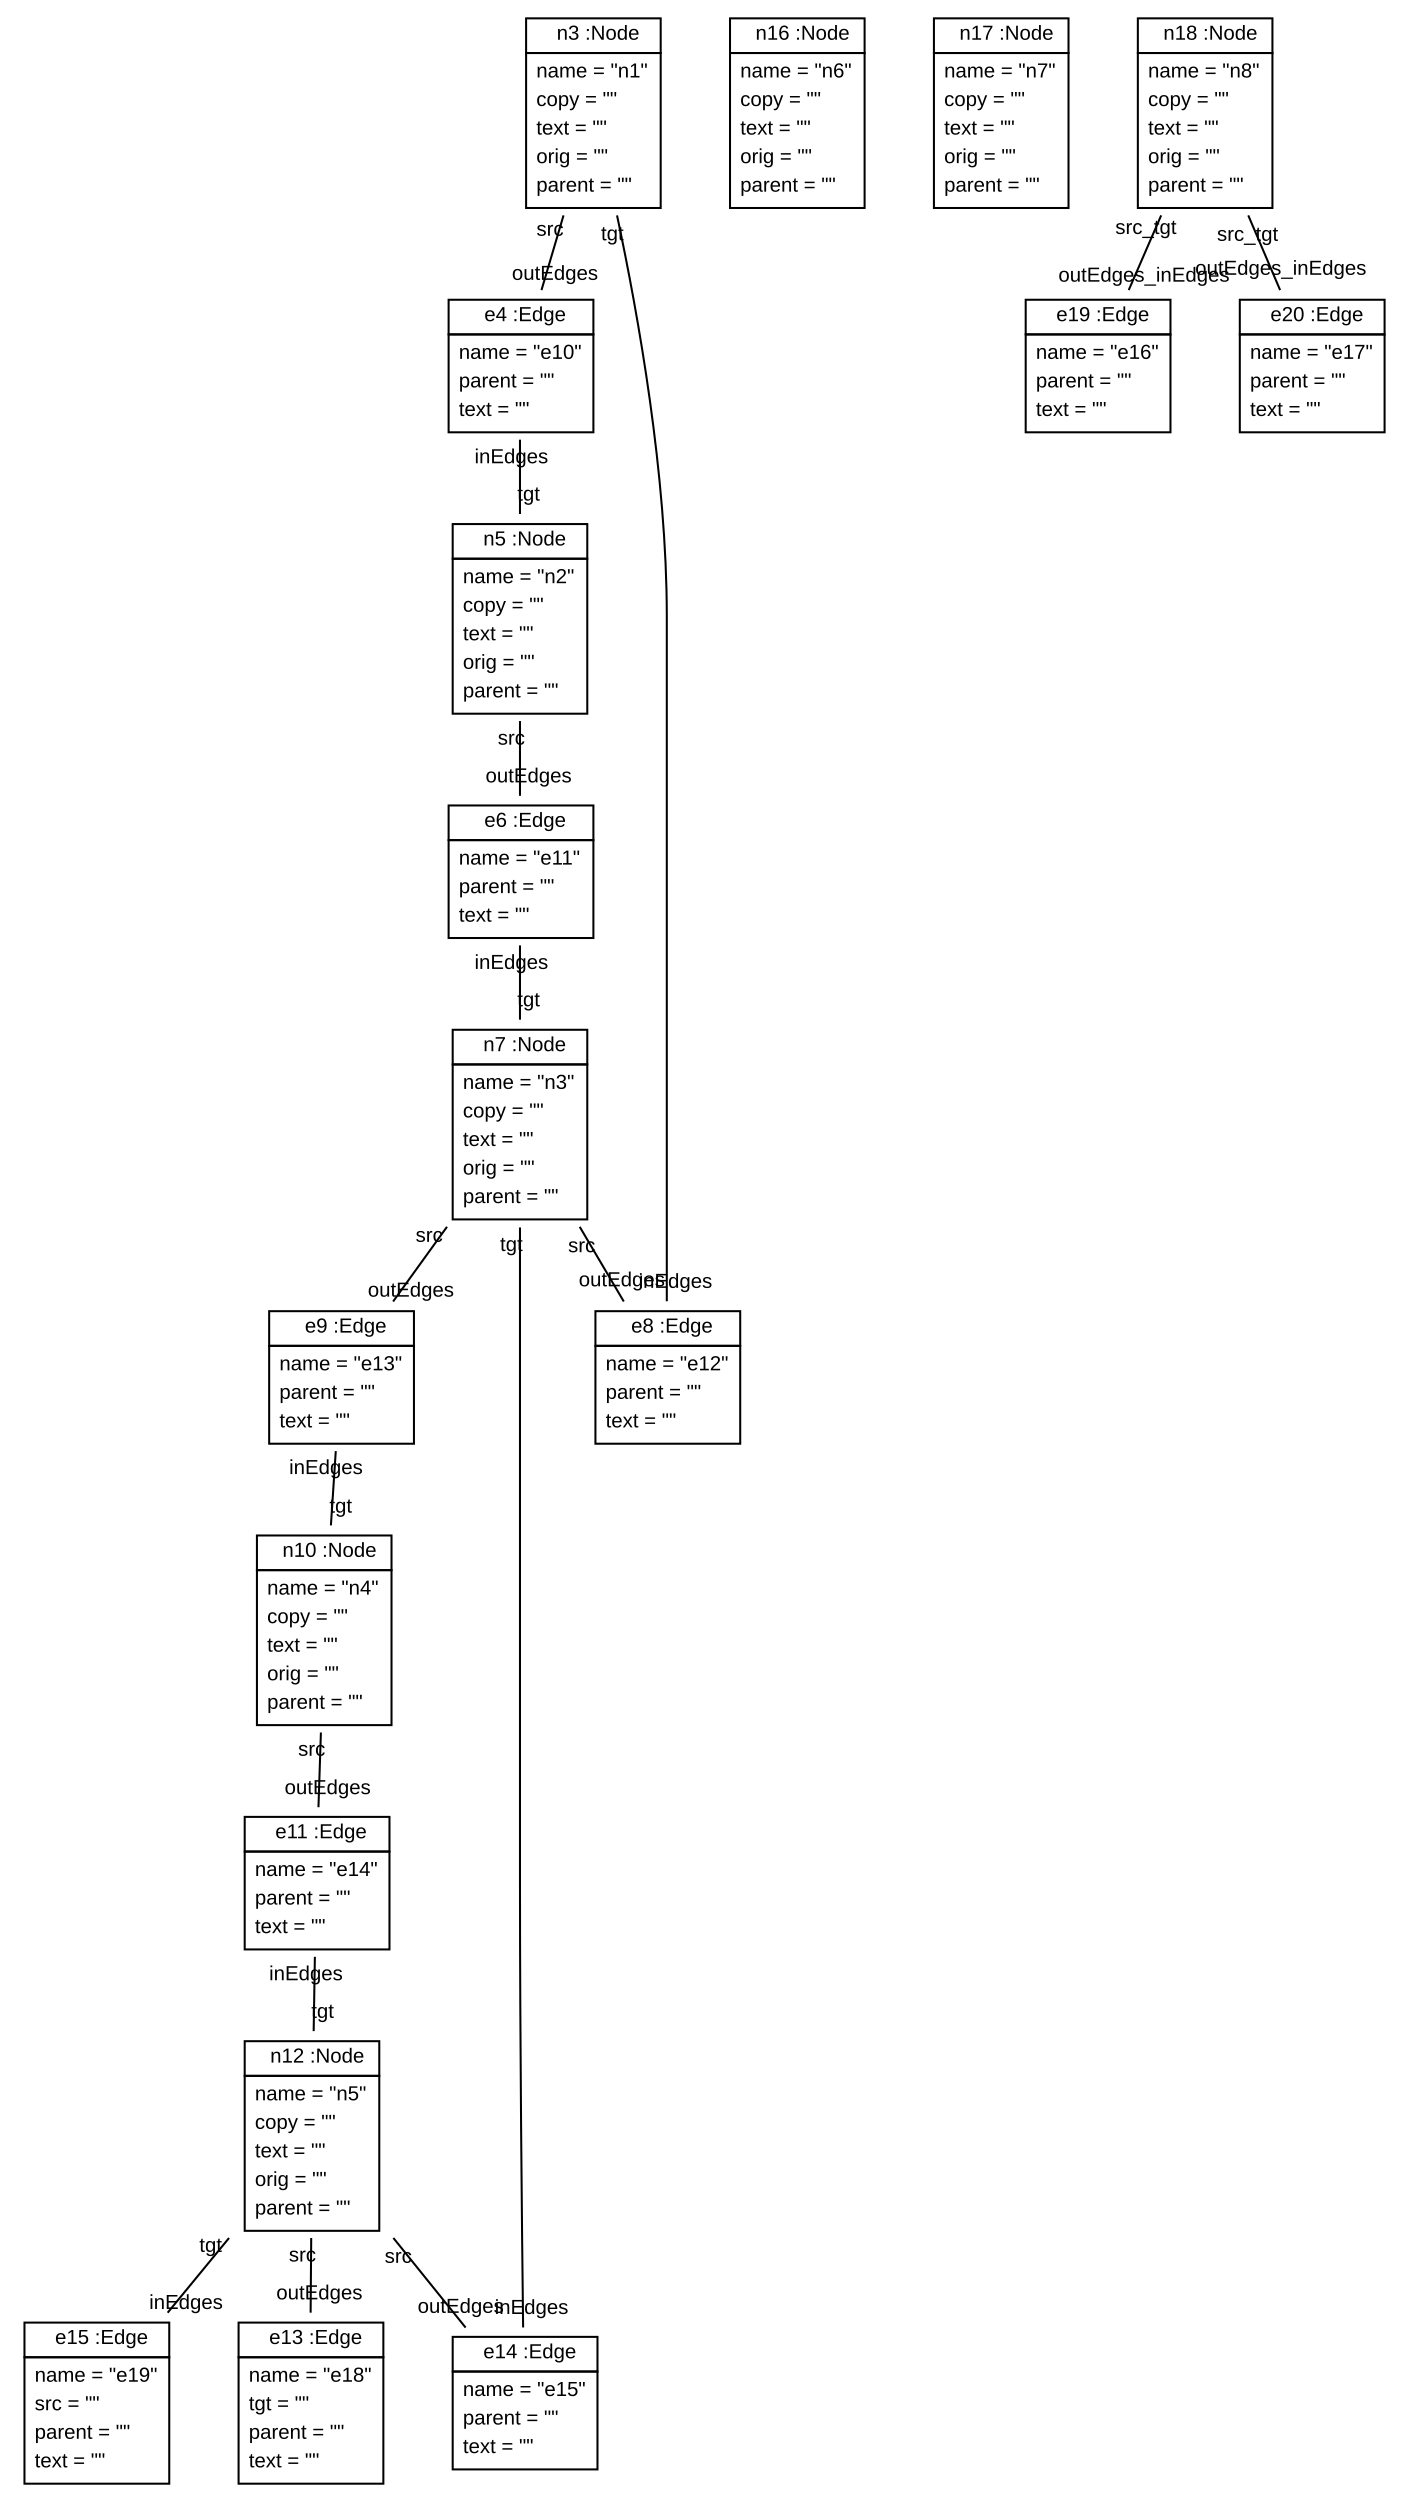
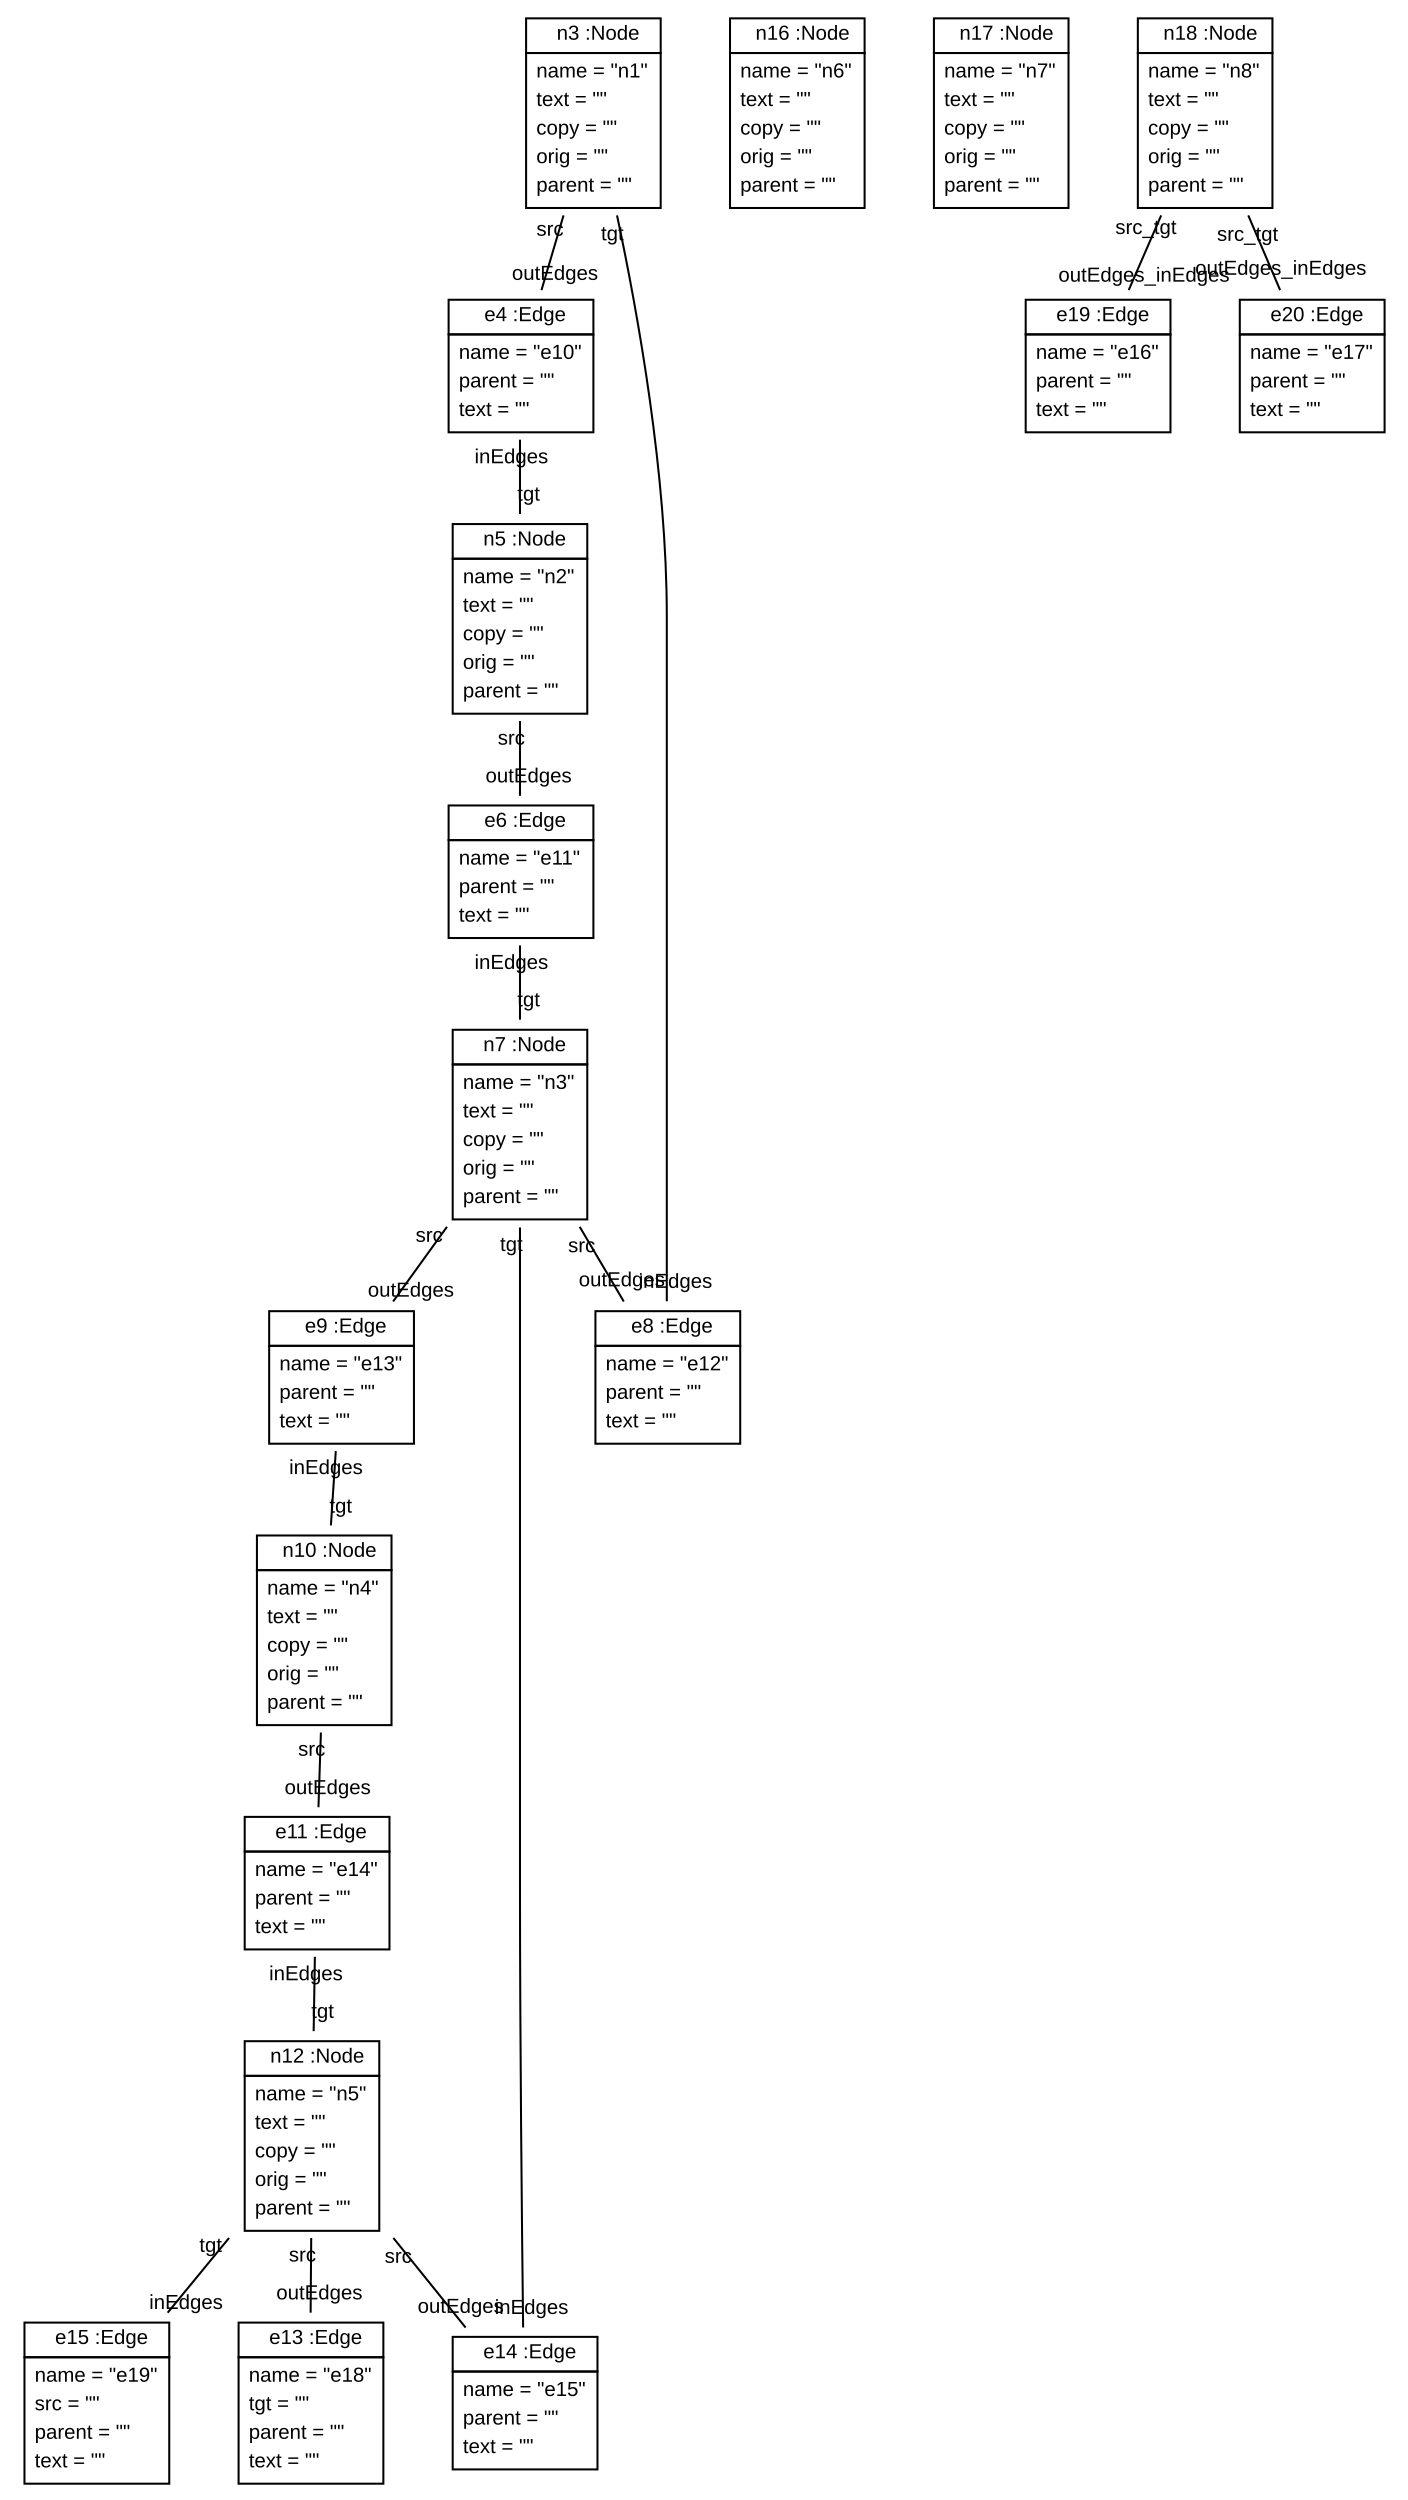
<svg xmlns="http://www.w3.org/2000/svg" xmlns:xlink="http://www.w3.org/1999/xlink" width="690pt" height="1226pt" viewBox="0.00 0.00 690.00 1226.00">
  <g id="graph1" class="graph" transform="scale(1 1) rotate(0) translate(4 1222)">
    <polygon fill="white" stroke="white" points="-4,5 -4,-1222 687,-1222 687,5 -4,5" />
    <g id="node1" class="node">
      <a xlink:href="../examples/org/sdmlib/examples/helloworld/Node.java" xlink:title="&lt;TABLE&gt;">
        <polygon fill="none" stroke="black" points="254,-1196 254,-1213 320,-1213 320,-1196 254,-1196" />
        <text text-anchor="start" x="265" y="-1202.5" font-family="Arial" font-size="10.00"> </text>
        <text text-anchor="start" x="269" y="-1202.5" font-family="Arial" font-size="10.00">n3 :Node</text>
      </a>
      <polygon fill="none" stroke="black" points="254,-1120 254,-1196 320,-1196 320,-1120 254,-1120" />
      <text text-anchor="start" x="259" y="-1184" font-family="Arial" font-size="10.00">name = "n1"</text>
-       <text text-anchor="start" x="259" y="-1170" font-family="Arial" font-size="10.00">copy = ""</text>
-       <text text-anchor="start" x="259" y="-1156" font-family="Arial" font-size="10.00">text = ""</text>
+       <text text-anchor="start" x="259" y="-1170" font-family="Arial" font-size="10.00">text = ""</text>
+       <text text-anchor="start" x="259" y="-1156" font-family="Arial" font-size="10.00">copy = ""</text>
      <text text-anchor="start" x="259" y="-1142" font-family="Arial" font-size="10.00">orig = ""</text>
      <text text-anchor="start" x="259" y="-1128" font-family="Arial" font-size="10.00">parent = ""</text>
    </g>
    <g id="node2" class="node">
      <a xlink:href="../examples/org/sdmlib/examples/helloworld/Edge.java" xlink:title="&lt;TABLE&gt;">
        <polygon fill="none" stroke="black" points="216,-1058 216,-1075 287,-1075 287,-1058 216,-1058" />
        <text text-anchor="start" x="229.5" y="-1064.5" font-family="Arial" font-size="10.00"> </text>
        <text text-anchor="start" x="233.5" y="-1064.5" font-family="Arial" font-size="10.00">e4 :Edge</text>
      </a>
      <polygon fill="none" stroke="black" points="216,-1010 216,-1058 287,-1058 287,-1010 216,-1010" />
      <text text-anchor="start" x="221" y="-1046" font-family="Arial" font-size="10.00">name = "e10"</text>
      <text text-anchor="start" x="221" y="-1032" font-family="Arial" font-size="10.00">parent = ""</text>
      <text text-anchor="start" x="221" y="-1018" font-family="Arial" font-size="10.00">text = ""</text>
    </g>
    <g id="edge2" class="edge">
      <path fill="none" stroke="black" d="M272.357,-1116.38C268.737,-1104.11 264.928,-1091.2 261.546,-1079.74" />
      <text text-anchor="middle" x="268.164" y="-1084.74" font-family="Arial" font-size="10.00">outEdges</text>
      <text text-anchor="middle" x="265.739" y="-1106.38" font-family="Arial" font-size="10.00">src</text>
    </g>
    <g id="node6" class="node">
      <a xlink:href="../examples/org/sdmlib/examples/helloworld/Edge.java" xlink:title="&lt;TABLE&gt;">
        <polygon fill="none" stroke="black" points="288,-562 288,-579 359,-579 359,-562 288,-562" />
        <text text-anchor="start" x="301.5" y="-568.5" font-family="Arial" font-size="10.00"> </text>
        <text text-anchor="start" x="305.5" y="-568.5" font-family="Arial" font-size="10.00">e8 :Edge</text>
      </a>
      <polygon fill="none" stroke="black" points="288,-514 288,-562 359,-562 359,-514 288,-514" />
      <text text-anchor="start" x="293" y="-550" font-family="Arial" font-size="10.00">name = "e12"</text>
      <text text-anchor="start" x="293" y="-536" font-family="Arial" font-size="10.00">parent = ""</text>
      <text text-anchor="start" x="293" y="-522" font-family="Arial" font-size="10.00">text = ""</text>
    </g>
    <g id="edge4" class="edge">
      <path fill="none" stroke="black" d="M298.589,-1116.37C309.113,-1066.9 323,-988.63 323,-920 323,-920 323,-920 323,-794 323,-719.26 323,-631.748 323,-583.851" />
      <text text-anchor="middle" x="327.226" y="-590.414" font-family="Arial" font-size="10.00">inEdges</text>
      <text text-anchor="middle" x="296.286" y="-1104.14" font-family="Arial" font-size="10.00">tgt</text>
    </g>
    <g id="node3" class="node">
      <a xlink:href="../examples/org/sdmlib/examples/helloworld/Node.java" xlink:title="&lt;TABLE&gt;">
        <polygon fill="none" stroke="black" points="218,-948 218,-965 284,-965 284,-948 218,-948" />
        <text text-anchor="start" x="229" y="-954.5" font-family="Arial" font-size="10.00"> </text>
        <text text-anchor="start" x="233" y="-954.5" font-family="Arial" font-size="10.00">n5 :Node</text>
      </a>
      <polygon fill="none" stroke="black" points="218,-872 218,-948 284,-948 284,-872 218,-872" />
      <text text-anchor="start" x="223" y="-936" font-family="Arial" font-size="10.00">name = "n2"</text>
-       <text text-anchor="start" x="223" y="-922" font-family="Arial" font-size="10.00">copy = ""</text>
-       <text text-anchor="start" x="223" y="-908" font-family="Arial" font-size="10.00">text = ""</text>
+       <text text-anchor="start" x="223" y="-922" font-family="Arial" font-size="10.00">text = ""</text>
+       <text text-anchor="start" x="223" y="-908" font-family="Arial" font-size="10.00">copy = ""</text>
      <text text-anchor="start" x="223" y="-894" font-family="Arial" font-size="10.00">orig = ""</text>
      <text text-anchor="start" x="223" y="-880" font-family="Arial" font-size="10.00">parent = ""</text>
    </g>
    <g id="edge6" class="edge">
      <path fill="none" stroke="black" d="M251,-1006.38C251,-994.991 251,-982.159 251,-969.94" />
      <text text-anchor="middle" x="255.226" y="-976.503" font-family="Arial" font-size="10.00">tgt</text>
      <text text-anchor="middle" x="246.774" y="-994.822" font-family="Arial" font-size="10.00">inEdges</text>
    </g>
    <g id="node4" class="node">
      <a xlink:href="../examples/org/sdmlib/examples/helloworld/Edge.java" xlink:title="&lt;TABLE&gt;">
        <polygon fill="none" stroke="black" points="216,-810 216,-827 287,-827 287,-810 216,-810" />
        <text text-anchor="start" x="229.5" y="-816.5" font-family="Arial" font-size="10.00"> </text>
        <text text-anchor="start" x="233.5" y="-816.5" font-family="Arial" font-size="10.00">e6 :Edge</text>
      </a>
      <polygon fill="none" stroke="black" points="216,-762 216,-810 287,-810 287,-762 216,-762" />
      <text text-anchor="start" x="221" y="-798" font-family="Arial" font-size="10.00">name = "e11"</text>
      <text text-anchor="start" x="221" y="-784" font-family="Arial" font-size="10.00">parent = ""</text>
      <text text-anchor="start" x="221" y="-770" font-family="Arial" font-size="10.00">text = ""</text>
    </g>
    <g id="edge8" class="edge">
      <path fill="none" stroke="black" d="M251,-868.378C251,-856.108 251,-843.2 251,-831.739" />
      <text text-anchor="middle" x="255.226" y="-838.302" font-family="Arial" font-size="10.00">outEdges</text>
      <text text-anchor="middle" x="246.774" y="-856.815" font-family="Arial" font-size="10.00">src</text>
    </g>
    <g id="node5" class="node">
      <a xlink:href="../examples/org/sdmlib/examples/helloworld/Node.java" xlink:title="&lt;TABLE&gt;">
        <polygon fill="none" stroke="black" points="218,-700 218,-717 284,-717 284,-700 218,-700" />
        <text text-anchor="start" x="229" y="-706.5" font-family="Arial" font-size="10.00"> </text>
        <text text-anchor="start" x="233" y="-706.5" font-family="Arial" font-size="10.00">n7 :Node</text>
      </a>
      <polygon fill="none" stroke="black" points="218,-624 218,-700 284,-700 284,-624 218,-624" />
      <text text-anchor="start" x="223" y="-688" font-family="Arial" font-size="10.00">name = "n3"</text>
-       <text text-anchor="start" x="223" y="-674" font-family="Arial" font-size="10.00">copy = ""</text>
-       <text text-anchor="start" x="223" y="-660" font-family="Arial" font-size="10.00">text = ""</text>
+       <text text-anchor="start" x="223" y="-674" font-family="Arial" font-size="10.00">text = ""</text>
+       <text text-anchor="start" x="223" y="-660" font-family="Arial" font-size="10.00">copy = ""</text>
      <text text-anchor="start" x="223" y="-646" font-family="Arial" font-size="10.00">orig = ""</text>
      <text text-anchor="start" x="223" y="-632" font-family="Arial" font-size="10.00">parent = ""</text>
    </g>
    <g id="edge10" class="edge">
      <path fill="none" stroke="black" d="M251,-758.385C251,-746.991 251,-734.159 251,-721.94" />
      <text text-anchor="middle" x="255.226" y="-728.503" font-family="Arial" font-size="10.00">tgt</text>
      <text text-anchor="middle" x="246.774" y="-746.822" font-family="Arial" font-size="10.00">inEdges</text>
    </g>
    <g id="edge12" class="edge">
      <path fill="none" stroke="black" d="M280.285,-620.378C287.527,-608.108 295.144,-595.2 301.908,-583.739" />
      <text text-anchor="middle" x="300.942" y="-591.192" font-family="Arial" font-size="10.00">outEdges</text>
      <text text-anchor="middle" x="281.252" y="-607.925" font-family="Arial" font-size="10.00">src</text>
    </g>
    <g id="node7" class="node">
      <a xlink:href="../examples/org/sdmlib/examples/helloworld/Edge.java" xlink:title="&lt;TABLE&gt;">
        <polygon fill="none" stroke="black" points="128,-562 128,-579 199,-579 199,-562 128,-562" />
        <text text-anchor="start" x="141.5" y="-568.5" font-family="Arial" font-size="10.00"> </text>
        <text text-anchor="start" x="145.5" y="-568.5" font-family="Arial" font-size="10.00">e9 :Edge</text>
      </a>
      <polygon fill="none" stroke="black" points="128,-514 128,-562 199,-562 199,-514 128,-514" />
      <text text-anchor="start" x="133" y="-550" font-family="Arial" font-size="10.00">name = "e13"</text>
      <text text-anchor="start" x="133" y="-536" font-family="Arial" font-size="10.00">parent = ""</text>
      <text text-anchor="start" x="133" y="-522" font-family="Arial" font-size="10.00">text = ""</text>
    </g>
    <g id="edge14" class="edge">
      <path fill="none" stroke="black" d="M215.207,-620.378C206.356,-608.108 197.046,-595.2 188.779,-583.739" />
      <text text-anchor="middle" x="197.508" y="-586.117" font-family="Arial" font-size="10.00">outEdges</text>
      <text text-anchor="middle" x="206.478" y="-613" font-family="Arial" font-size="10.00">src</text>
    </g>
    <g id="node12" class="node">
      <a xlink:href="../examples/org/sdmlib/examples/helloworld/Edge.java" xlink:title="&lt;TABLE&gt;">
        <polygon fill="none" stroke="black" points="218,-59 218,-76 289,-76 289,-59 218,-59" />
        <text text-anchor="start" x="229" y="-65.5" font-family="Arial" font-size="10.00"> </text>
        <text text-anchor="start" x="233" y="-65.5" font-family="Arial" font-size="10.00">e14 :Edge</text>
      </a>
      <polygon fill="none" stroke="black" points="218,-11 218,-59 289,-59 289,-11 218,-11" />
      <text text-anchor="start" x="223" y="-47" font-family="Arial" font-size="10.00">name = "e15"</text>
      <text text-anchor="start" x="223" y="-33" font-family="Arial" font-size="10.00">parent = ""</text>
      <text text-anchor="start" x="223" y="-19" font-family="Arial" font-size="10.00">text = ""</text>
    </g>
    <g id="edge16" class="edge">
      <path fill="none" stroke="black" d="M251,-620.058C251,-570.357 251,-491.906 251,-424 251,-424 251,-424 251,-298 251,-220.472 251.951,-129.586 252.541,-80.613" />
      <text text-anchor="middle" x="256.661" y="-87.225" font-family="Arial" font-size="10.00">inEdges</text>
      <text text-anchor="middle" x="246.774" y="-608.495" font-family="Arial" font-size="10.00">tgt</text>
    </g>
    <g id="node8" class="node">
      <a xlink:href="../examples/org/sdmlib/examples/helloworld/Node.java" xlink:title="&lt;TABLE&gt;">
        <polygon fill="none" stroke="black" points="122,-452 122,-469 188,-469 188,-452 122,-452" />
        <text text-anchor="start" x="130.5" y="-458.5" font-family="Arial" font-size="10.00"> </text>
        <text text-anchor="start" x="134.5" y="-458.5" font-family="Arial" font-size="10.00">n10 :Node</text>
      </a>
      <polygon fill="none" stroke="black" points="122,-376 122,-452 188,-452 188,-376 122,-376" />
      <text text-anchor="start" x="127" y="-440" font-family="Arial" font-size="10.00">name = "n4"</text>
-       <text text-anchor="start" x="127" y="-426" font-family="Arial" font-size="10.00">copy = ""</text>
-       <text text-anchor="start" x="127" y="-412" font-family="Arial" font-size="10.00">text = ""</text>
+       <text text-anchor="start" x="127" y="-426" font-family="Arial" font-size="10.00">text = ""</text>
+       <text text-anchor="start" x="127" y="-412" font-family="Arial" font-size="10.00">copy = ""</text>
      <text text-anchor="start" x="127" y="-398" font-family="Arial" font-size="10.00">orig = ""</text>
      <text text-anchor="start" x="127" y="-384" font-family="Arial" font-size="10.00">parent = ""</text>
    </g>
    <g id="edge18" class="edge">
      <path fill="none" stroke="black" d="M160.665,-510.385C159.917,-498.991 159.076,-486.159 158.275,-473.94" />
      <text text-anchor="middle" x="163.085" y="-480.207" font-family="Arial" font-size="10.00">tgt</text>
      <text text-anchor="middle" x="155.854" y="-499.117" font-family="Arial" font-size="10.00">inEdges</text>
    </g>
    <g id="node9" class="node">
      <a xlink:href="../examples/org/sdmlib/examples/helloworld/Edge.java" xlink:title="&lt;TABLE&gt;">
        <polygon fill="none" stroke="black" points="116,-314 116,-331 187,-331 187,-314 116,-314" />
        <text text-anchor="start" x="127" y="-320.5" font-family="Arial" font-size="10.00"> </text>
        <text text-anchor="start" x="131" y="-320.5" font-family="Arial" font-size="10.00">e11 :Edge</text>
      </a>
      <polygon fill="none" stroke="black" points="116,-266 116,-314 187,-314 187,-266 116,-266" />
      <text text-anchor="start" x="121" y="-302" font-family="Arial" font-size="10.00">name = "e14"</text>
      <text text-anchor="start" x="121" y="-288" font-family="Arial" font-size="10.00">parent = ""</text>
      <text text-anchor="start" x="121" y="-274" font-family="Arial" font-size="10.00">text = ""</text>
    </g>
    <g id="edge20" class="edge">
      <path fill="none" stroke="black" d="M153.373,-372.378C152.971,-360.108 152.548,-347.2 152.172,-335.739" />
      <text text-anchor="middle" x="156.693" y="-342.158" font-family="Arial" font-size="10.00">outEdges</text>
      <text text-anchor="middle" x="148.852" y="-360.958" font-family="Arial" font-size="10.00">src</text>
    </g>
    <g id="node10" class="node">
      <a xlink:href="../examples/org/sdmlib/examples/helloworld/Node.java" xlink:title="&lt;TABLE&gt;">
        <polygon fill="none" stroke="black" points="116,-204 116,-221 182,-221 182,-204 116,-204" />
        <text text-anchor="start" x="124.5" y="-210.5" font-family="Arial" font-size="10.00"> </text>
        <text text-anchor="start" x="128.5" y="-210.5" font-family="Arial" font-size="10.00">n12 :Node</text>
      </a>
      <polygon fill="none" stroke="black" points="116,-128 116,-204 182,-204 182,-128 116,-128" />
      <text text-anchor="start" x="121" y="-192" font-family="Arial" font-size="10.00">name = "n5"</text>
-       <text text-anchor="start" x="121" y="-178" font-family="Arial" font-size="10.00">copy = ""</text>
-       <text text-anchor="start" x="121" y="-164" font-family="Arial" font-size="10.00">text = ""</text>
+       <text text-anchor="start" x="121" y="-178" font-family="Arial" font-size="10.00">text = ""</text>
+       <text text-anchor="start" x="121" y="-164" font-family="Arial" font-size="10.00">copy = ""</text>
      <text text-anchor="start" x="121" y="-150" font-family="Arial" font-size="10.00">orig = ""</text>
      <text text-anchor="start" x="121" y="-136" font-family="Arial" font-size="10.00">parent = ""</text>
    </g>
    <g id="edge22" class="edge">
      <path fill="none" stroke="black" d="M150.416,-262.385C150.229,-250.991 150.019,-238.159 149.819,-225.94" />
      <text text-anchor="middle" x="154.193" y="-232.432" font-family="Arial" font-size="10.00">tgt</text>
      <text text-anchor="middle" x="146.042" y="-250.892" font-family="Arial" font-size="10.00">inEdges</text>
    </g>
    <g id="node11" class="node">
      <a xlink:href="../examples/org/sdmlib/examples/helloworld/Edge.java" xlink:title="&lt;TABLE&gt;">
        <polygon fill="none" stroke="black" points="113,-66 113,-83 184,-83 184,-66 113,-66" />
        <text text-anchor="start" x="124" y="-72.5" font-family="Arial" font-size="10.00"> </text>
        <text text-anchor="start" x="128" y="-72.5" font-family="Arial" font-size="10.00">e13 :Edge</text>
      </a>
      <polygon fill="none" stroke="black" points="113,-4 113,-66 184,-66 184,-4 113,-4" />
      <text text-anchor="start" x="118" y="-54" font-family="Arial" font-size="10.00">name = "e18"</text>
      <text text-anchor="start" x="118" y="-40" font-family="Arial" font-size="10.00">tgt = ""</text>
      <text text-anchor="start" x="118" y="-26" font-family="Arial" font-size="10.00">parent = ""</text>
      <text text-anchor="start" x="118" y="-12" font-family="Arial" font-size="10.00">text = ""</text>
    </g>
    <g id="edge24" class="edge">
      <path fill="none" stroke="black" d="M148.616,-124.494C148.523,-112.415 148.423,-99.594 148.332,-87.854" />
      <text text-anchor="middle" x="152.629" y="-94.384" font-family="Arial" font-size="10.00">outEdges</text>
      <text text-anchor="middle" x="144.32" y="-112.964" font-family="Arial" font-size="10.00">src</text>
    </g>
    <g id="edge26" class="edge">
      <path fill="none" stroke="black" d="M188.912,-124.494C200.712,-109.857 213.391,-94.13 224.332,-80.559" />
      <text text-anchor="middle" x="221.934" y="-87.767" font-family="Arial" font-size="10.00">outEdges</text>
      <text text-anchor="middle" x="191.31" y="-112.286" font-family="Arial" font-size="10.00">src</text>
    </g>
    <g id="node13" class="node">
      <a xlink:href="../examples/org/sdmlib/examples/helloworld/Edge.java" xlink:title="&lt;TABLE&gt;">
        <polygon fill="none" stroke="black" points="8,-66 8,-83 79,-83 79,-66 8,-66" />
        <text text-anchor="start" x="19" y="-72.5" font-family="Arial" font-size="10.00"> </text>
        <text text-anchor="start" x="23" y="-72.5" font-family="Arial" font-size="10.00">e15 :Edge</text>
      </a>
      <polygon fill="none" stroke="black" points="8,-4 8,-66 79,-66 79,-4 8,-4" />
      <text text-anchor="start" x="13" y="-54" font-family="Arial" font-size="10.00">name = "e19"</text>
      <text text-anchor="start" x="13" y="-40" font-family="Arial" font-size="10.00">src = ""</text>
      <text text-anchor="start" x="13" y="-26" font-family="Arial" font-size="10.00">parent = ""</text>
      <text text-anchor="start" x="13" y="-12" font-family="Arial" font-size="10.00">text = ""</text>
    </g>
    <g id="edge28" class="edge">
      <path fill="none" stroke="black" d="M108.321,-124.494C98.395,-112.415 87.86,-99.594 78.214,-87.854" />
      <text text-anchor="middle" x="87.233" y="-89.674" font-family="Arial" font-size="10.00">inEdges</text>
      <text text-anchor="middle" x="99.302" y="-117.675" font-family="Arial" font-size="10.00">tgt</text>
    </g>
    <g id="node14" class="node">
      <a xlink:href="../examples/org/sdmlib/examples/helloworld/Node.java" xlink:title="&lt;TABLE&gt;">
        <polygon fill="none" stroke="black" points="354,-1196 354,-1213 420,-1213 420,-1196 354,-1196" />
        <text text-anchor="start" x="362.5" y="-1202.5" font-family="Arial" font-size="10.00"> </text>
        <text text-anchor="start" x="366.5" y="-1202.5" font-family="Arial" font-size="10.00">n16 :Node</text>
      </a>
      <polygon fill="none" stroke="black" points="354,-1120 354,-1196 420,-1196 420,-1120 354,-1120" />
      <text text-anchor="start" x="359" y="-1184" font-family="Arial" font-size="10.00">name = "n6"</text>
-       <text text-anchor="start" x="359" y="-1170" font-family="Arial" font-size="10.00">copy = ""</text>
-       <text text-anchor="start" x="359" y="-1156" font-family="Arial" font-size="10.00">text = ""</text>
+       <text text-anchor="start" x="359" y="-1170" font-family="Arial" font-size="10.00">text = ""</text>
+       <text text-anchor="start" x="359" y="-1156" font-family="Arial" font-size="10.00">copy = ""</text>
      <text text-anchor="start" x="359" y="-1142" font-family="Arial" font-size="10.00">orig = ""</text>
      <text text-anchor="start" x="359" y="-1128" font-family="Arial" font-size="10.00">parent = ""</text>
    </g>
    <g id="node15" class="node">
      <a xlink:href="../examples/org/sdmlib/examples/helloworld/Node.java" xlink:title="&lt;TABLE&gt;">
        <polygon fill="none" stroke="black" points="454,-1196 454,-1213 520,-1213 520,-1196 454,-1196" />
        <text text-anchor="start" x="462.5" y="-1202.5" font-family="Arial" font-size="10.00"> </text>
        <text text-anchor="start" x="466.5" y="-1202.5" font-family="Arial" font-size="10.00">n17 :Node</text>
      </a>
      <polygon fill="none" stroke="black" points="454,-1120 454,-1196 520,-1196 520,-1120 454,-1120" />
      <text text-anchor="start" x="459" y="-1184" font-family="Arial" font-size="10.00">name = "n7"</text>
-       <text text-anchor="start" x="459" y="-1170" font-family="Arial" font-size="10.00">copy = ""</text>
-       <text text-anchor="start" x="459" y="-1156" font-family="Arial" font-size="10.00">text = ""</text>
+       <text text-anchor="start" x="459" y="-1170" font-family="Arial" font-size="10.00">text = ""</text>
+       <text text-anchor="start" x="459" y="-1156" font-family="Arial" font-size="10.00">copy = ""</text>
      <text text-anchor="start" x="459" y="-1142" font-family="Arial" font-size="10.00">orig = ""</text>
      <text text-anchor="start" x="459" y="-1128" font-family="Arial" font-size="10.00">parent = ""</text>
    </g>
    <g id="node16" class="node">
      <a xlink:href="../examples/org/sdmlib/examples/helloworld/Node.java" xlink:title="&lt;TABLE&gt;">
        <polygon fill="none" stroke="black" points="554,-1196 554,-1213 620,-1213 620,-1196 554,-1196" />
        <text text-anchor="start" x="562.5" y="-1202.5" font-family="Arial" font-size="10.00"> </text>
        <text text-anchor="start" x="566.5" y="-1202.5" font-family="Arial" font-size="10.00">n18 :Node</text>
      </a>
      <polygon fill="none" stroke="black" points="554,-1120 554,-1196 620,-1196 620,-1120 554,-1120" />
      <text text-anchor="start" x="559" y="-1184" font-family="Arial" font-size="10.00">name = "n8"</text>
-       <text text-anchor="start" x="559" y="-1170" font-family="Arial" font-size="10.00">copy = ""</text>
-       <text text-anchor="start" x="559" y="-1156" font-family="Arial" font-size="10.00">text = ""</text>
+       <text text-anchor="start" x="559" y="-1170" font-family="Arial" font-size="10.00">text = ""</text>
+       <text text-anchor="start" x="559" y="-1156" font-family="Arial" font-size="10.00">copy = ""</text>
      <text text-anchor="start" x="559" y="-1142" font-family="Arial" font-size="10.00">orig = ""</text>
      <text text-anchor="start" x="559" y="-1128" font-family="Arial" font-size="10.00">parent = ""</text>
    </g>
    <g id="node17" class="node">
      <a xlink:href="../examples/org/sdmlib/examples/helloworld/Edge.java" xlink:title="&lt;TABLE&gt;">
        <polygon fill="none" stroke="black" points="499,-1058 499,-1075 570,-1075 570,-1058 499,-1058" />
        <text text-anchor="start" x="510" y="-1064.5" font-family="Arial" font-size="10.00"> </text>
        <text text-anchor="start" x="514" y="-1064.5" font-family="Arial" font-size="10.00">e19 :Edge</text>
      </a>
      <polygon fill="none" stroke="black" points="499,-1010 499,-1058 570,-1058 570,-1010 499,-1010" />
      <text text-anchor="start" x="504" y="-1046" font-family="Arial" font-size="10.00">name = "e16"</text>
      <text text-anchor="start" x="504" y="-1032" font-family="Arial" font-size="10.00">parent = ""</text>
      <text text-anchor="start" x="504" y="-1018" font-family="Arial" font-size="10.00">text = ""</text>
    </g>
    <g id="edge30" class="edge">
      <path fill="none" stroke="black" d="M565.443,-1116.38C560.112,-1104.11 554.505,-1091.2 549.526,-1079.74" />
      <text text-anchor="middle" x="557.013" y="-1083.87" font-family="Arial" font-size="10.00">outEdges_inEdges</text>
      <text text-anchor="middle" x="557.955" y="-1107.25" font-family="Arial" font-size="10.00">src_tgt</text>
    </g>
    <g id="node18" class="node">
      <a xlink:href="../examples/org/sdmlib/examples/helloworld/Edge.java" xlink:title="&lt;TABLE&gt;">
        <polygon fill="none" stroke="black" points="604,-1058 604,-1075 675,-1075 675,-1058 604,-1058" />
        <text text-anchor="start" x="615" y="-1064.5" font-family="Arial" font-size="10.00"> </text>
        <text text-anchor="start" x="619" y="-1064.5" font-family="Arial" font-size="10.00">e20 :Edge</text>
      </a>
      <polygon fill="none" stroke="black" points="604,-1010 604,-1058 675,-1058 675,-1010 604,-1010" />
      <text text-anchor="start" x="609" y="-1046" font-family="Arial" font-size="10.00">name = "e17"</text>
      <text text-anchor="start" x="609" y="-1032" font-family="Arial" font-size="10.00">parent = ""</text>
      <text text-anchor="start" x="609" y="-1018" font-family="Arial" font-size="10.00">text = ""</text>
    </g>
    <g id="edge32" class="edge">
      <path fill="none" stroke="black" d="M608.15,-1116.38C613.38,-1104.11 618.882,-1091.2 623.767,-1079.74" />
      <text text-anchor="middle" x="624.101" y="-1087.23" font-family="Arial" font-size="10.00">outEdges_inEdges</text>
      <text text-anchor="middle" x="607.816" y="-1103.88" font-family="Arial" font-size="10.00">src_tgt</text>
    </g>
  </g>
</svg>
